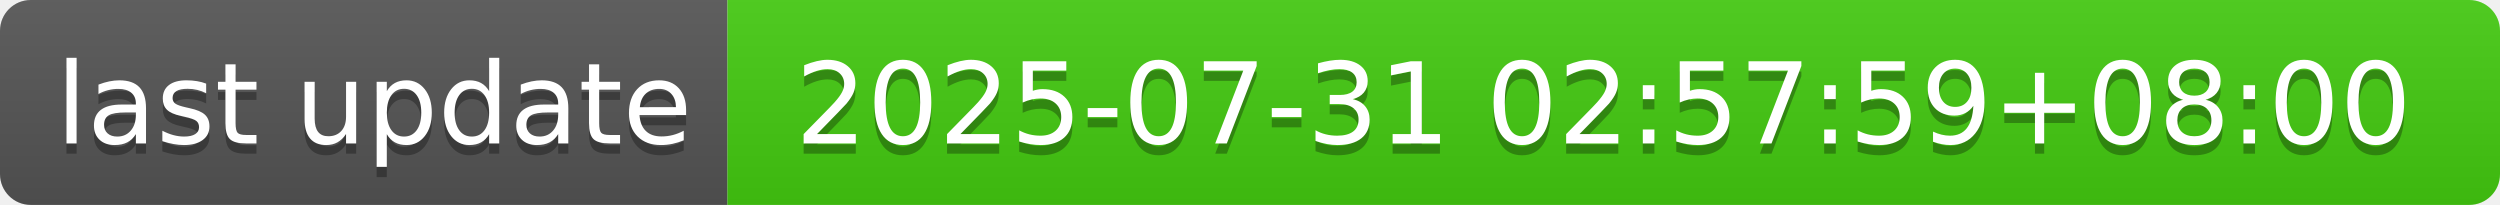
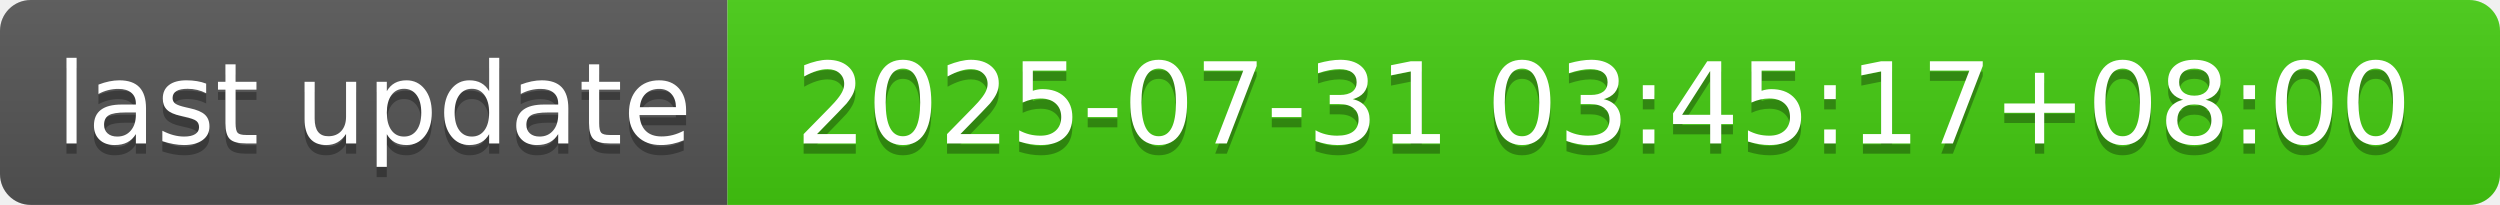
- <svg xmlns="http://www.w3.org/2000/svg" width="244" height="20" role="img" aria-label="last update: 2025-07-31 02:57:59+08:00">
+ <svg xmlns="http://www.w3.org/2000/svg" width="244" height="20" role="img" aria-label="last update: 2025-07-31 03:45:17+08:00">
  <linearGradient id="s" x2="0" y2="100%">
    <stop offset="0" stop-color="#bbb" stop-opacity=".1" />
    <stop offset="1" stop-opacity=".1" />
  </linearGradient>
  <clipPath id="r">
    <rect width="244" height="20" rx="3" fill="#fff" />
  </clipPath>
  <g clip-path="url(#r)">
    <rect width="71" height="20" fill="#555" />
    <rect x="71" width="173" height="20" fill="#4c1" />
    <rect width="244" height="20" fill="url(#s)" />
  </g>
  <g fill="#fff" text-anchor="middle" font-family="Verdana,Geneva,DejaVu Sans,sans-serif" text-rendering="geometricPrecision" font-size="110">
    <text aria-hidden="true" x="365" y="150" fill="#010101" fill-opacity=".3" transform="scale(.1)" textLength="610">last update</text>
    <text x="365" y="140" transform="scale(.1)" fill="#fff" textLength="610">last update</text>
-     <text aria-hidden="true" x="1565" y="150" fill="#010101" fill-opacity=".3" transform="scale(.1)" textLength="1630">2025-07-31 02:57:59+08:00</text>
-     <text x="1565" y="140" transform="scale(.1)" fill="#fff" textLength="1630">2025-07-31 02:57:59+08:00</text>
+     <text aria-hidden="true" x="1565" y="150" fill="#010101" fill-opacity=".3" transform="scale(.1)" textLength="1630">2025-07-31 03:45:17+08:00</text>
+     <text x="1565" y="140" transform="scale(.1)" fill="#fff" textLength="1630">2025-07-31 03:45:17+08:00</text>
  </g>
</svg>
